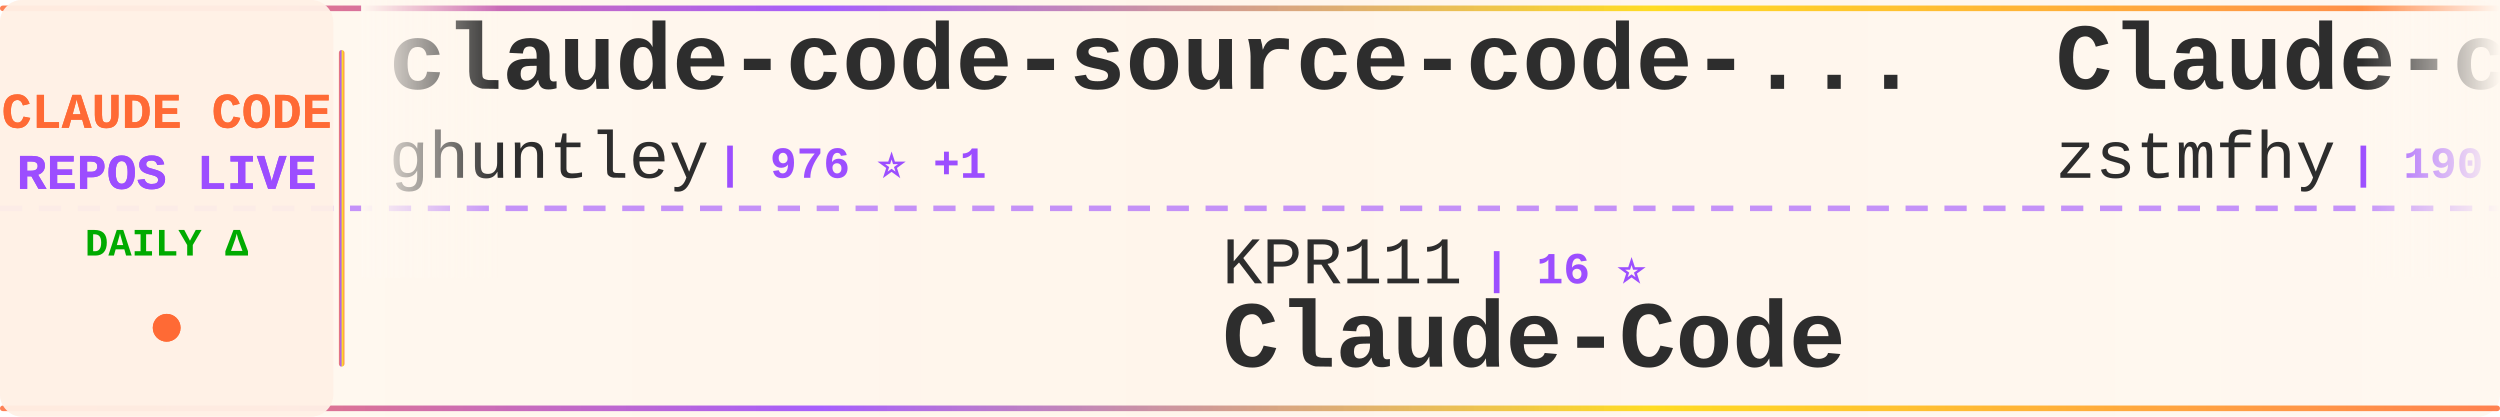
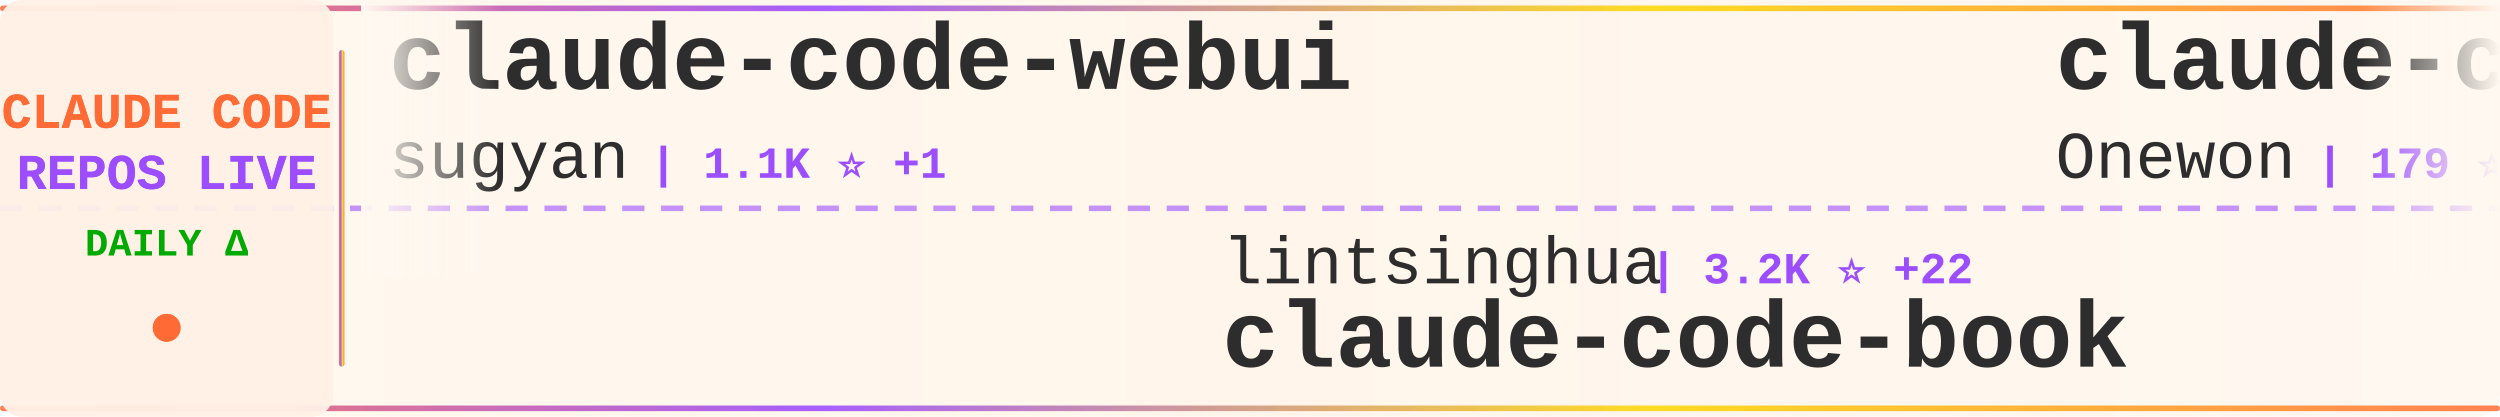
<svg xmlns="http://www.w3.org/2000/svg" width="900" height="150">
  <defs>
    <linearGradient id="tickerBg" x1="0%" y1="0%" x2="100%" y2="0%">
      <stop offset="0%" style="stop-color:#fff8f0;stop-opacity:0.98" />
      <stop offset="50%" style="stop-color:#fff5eb;stop-opacity:1" />
      <stop offset="100%" style="stop-color:#fff8f0;stop-opacity:0.98" />
    </linearGradient>
    <linearGradient id="borderGrad" x1="0%" y1="0%" x2="100%" y2="0%">
      <stop offset="0%" style="stop-color:#FF6B35;stop-opacity:0.85">
        <animate attributeName="stop-opacity" values="0.85;1;0.85" dur="2s" repeatCount="indefinite" />
      </stop>
      <stop offset="33%" style="stop-color:#9C4EFF;stop-opacity:0.9">
        <animate attributeName="stop-opacity" values="0.9;1;0.9" dur="2.2s" repeatCount="indefinite" />
      </stop>
      <stop offset="66%" style="stop-color:#FFD700;stop-opacity:0.85">
        <animate attributeName="stop-opacity" values="0.85;1;0.85" dur="1.8s" repeatCount="indefinite" />
      </stop>
      <stop offset="100%" style="stop-color:#FF6B35;stop-opacity:0.85">
        <animate attributeName="stop-opacity" values="0.85;1;0.85" dur="2s" repeatCount="indefinite" />
      </stop>
    </linearGradient>
    <filter id="textGlow">
      <feGaussianBlur stdDeviation="0.15" result="coloredBlur" />
      <feMerge>
        <feMergeNode in="coloredBlur" />
        <feMergeNode in="SourceGraphic" />
      </feMerge>
    </filter>
    <filter id="metricGlow">
      <feGaussianBlur stdDeviation="0.2" result="coloredBlur" />
      <feMerge>
        <feMergeNode in="coloredBlur" />
        <feMergeNode in="SourceGraphic" />
      </feMerge>
    </filter>
    <linearGradient id="leftFade" x1="0%" y1="0%" x2="100%" y2="0%">
      <stop offset="0%" style="stop-color:#fff8f0;stop-opacity:1" />
      <stop offset="100%" style="stop-color:#fff8f0;stop-opacity:0" />
    </linearGradient>
    <linearGradient id="rightFade" x1="0%" y1="0%" x2="100%" y2="0%">
      <stop offset="0%" style="stop-color:#fff8f0;stop-opacity:0" />
      <stop offset="100%" style="stop-color:#fff8f0;stop-opacity:1" />
    </linearGradient>
  </defs>
  <rect width="900" height="150" fill="url(#tickerBg)" rx="8" />
  <rect x="0" y="2" width="900" height="2" fill="url(#borderGrad)" rx="1" />
  <rect x="0" y="146" width="900" height="2" fill="url(#borderGrad)" rx="1" />
  <line x1="0" y1="75" x2="900" y2="75" stroke="#9C4EFF" stroke-width="2" stroke-dasharray="8 6" opacity="0.6" />
  <rect x="0" y="0" width="120" height="150" fill="#fff0e6" opacity="0.95" rx="8" />
  <text x="60" y="46" font-family="'Courier New', monospace" font-size="18" font-weight="bold" fill="#FF6B35" text-anchor="middle" filter="url(#textGlow)">
    CLAUDE CODE
  </text>
  <text x="60" y="68" font-family="'Courier New', monospace" font-size="18" font-weight="bold" fill="#9C4EFF" text-anchor="middle" filter="url(#textGlow)">
    REPOS LIVE
  </text>
  <text x="60" y="92" font-family="'Courier New', monospace" font-size="14" font-weight="bold" fill="#00aa00" text-anchor="middle">
    DAILY Δ
  </text>
  <circle cx="60" cy="118" r="5" fill="#FF6B35" filter="url(#metricGlow)">
    <animate attributeName="r" values="4;6;4" dur="1.5s" repeatCount="indefinite" />
    <animate attributeName="opacity" values="0.6;1;0.6" dur="1.5s" repeatCount="indefinite" />
  </circle>
  <rect x="122" y="18" width="2" height="114" fill="url(#borderGrad)" rx="1" />
  <clipPath id="tickerClip">
    <rect x="130" y="0" width="770" height="150" />
  </clipPath>
  <g clip-path="url(#tickerClip)">
    <g id="tickerItems">
      <animateTransform attributeName="transform" attributeType="XML" type="translate" from="0 0" to="-3000 0" dur="54s" repeatCount="indefinite" />
      <g transform="translate(0, 0)">
-         <text x="140" y="32" font-family="'Courier New', monospace" font-size="34" font-weight="bold" fill="#2d2d2d">claude-code-source-code-...</text>
-         <text x="140" y="64" font-family="'Courier New', monospace" font-size="24" font-weight="normal" fill="#2d2d2d" opacity="1.0">ghuntley</text>
-         <text x="258" y="64" font-family="'Courier New', monospace" font-size="16" font-weight="bold" fill="#9C4EFF"> | 976 ⭐ +1</text>
+         <text x="140" y="32" font-family="'Courier New', monospace" font-size="34" font-weight="bold" fill="#2d2d2d">claude-code-webui</text>
+         <text x="140" y="64" font-family="'Courier New', monospace" font-size="24" font-weight="normal" fill="#2d2d2d" opacity="1.0">sugyan</text>
+         <text x="234" y="64" font-family="'Courier New', monospace" font-size="16" font-weight="bold" fill="#9C4EFF"> | 1.1K ⭐ +1</text>
      </g>
      <g transform="translate(300, 0)">
-         <text x="140" y="102" font-family="'Courier New', monospace" font-size="24" font-weight="normal" fill="#2d2d2d" opacity="1.0">KPR111</text>
-         <text x="234" y="102" font-family="'Courier New', monospace" font-size="16" font-weight="bold" fill="#9C4EFF"> | 16 ⭐</text>
-         <text x="140" y="132" font-family="'Courier New', monospace" font-size="34" font-weight="bold" fill="#2d2d2d">Claude-Code</text>
+         <text x="140" y="102" font-family="'Courier New', monospace" font-size="24" font-weight="normal" fill="#2d2d2d" opacity="1.0">lintsinghua</text>
+         <text x="294" y="102" font-family="'Courier New', monospace" font-size="16" font-weight="bold" fill="#9C4EFF"> | 3.2K ⭐ +22</text>
+         <text x="140" y="132" font-family="'Courier New', monospace" font-size="34" font-weight="bold" fill="#2d2d2d">claude-code-book</text>
      </g>
      <g transform="translate(600, 0)">
-         <text x="140" y="32" font-family="'Courier New', monospace" font-size="34" font-weight="bold" fill="#2d2d2d">Claude-code</text>
-         <text x="140" y="64" font-family="'Courier New', monospace" font-size="24" font-weight="normal" fill="#2d2d2d" opacity="1.0">zstmfhy</text>
-         <text x="246" y="64" font-family="'Courier New', monospace" font-size="16" font-weight="bold" fill="#9C4EFF"> | 190 ⭐</text>
+         <text x="140" y="32" font-family="'Courier New', monospace" font-size="34" font-weight="bold" fill="#2d2d2d">claude-code</text>
+         <text x="140" y="64" font-family="'Courier New', monospace" font-size="24" font-weight="normal" fill="#2d2d2d" opacity="1.0">Onewon</text>
+         <text x="234" y="64" font-family="'Courier New', monospace" font-size="16" font-weight="bold" fill="#9C4EFF"> | 179 ⭐</text>
      </g>
      <g transform="translate(900, 0)">
-         <text x="140" y="102" font-family="'Courier New', monospace" font-size="24" font-weight="normal" fill="#2d2d2d" opacity="1.0">jarmuine</text>
-         <text x="258" y="102" font-family="'Courier New', monospace" font-size="16" font-weight="bold" fill="#9C4EFF"> | 2.1K ⭐ +5</text>
-         <text x="140" y="132" font-family="'Courier New', monospace" font-size="34" font-weight="bold" fill="#2d2d2d">claude-code</text>
+         <text x="140" y="102" font-family="'Courier New', monospace" font-size="24" font-weight="normal" fill="#2d2d2d" opacity="1.0">ChrisWiles</text>
+         <text x="282" y="102" font-family="'Courier New', monospace" font-size="16" font-weight="bold" fill="#9C4EFF"> | 5.9K ⭐ +3</text>
+         <text x="140" y="132" font-family="'Courier New', monospace" font-size="34" font-weight="bold" fill="#2d2d2d">claude-code-showcase</text>
      </g>
      <g transform="translate(1200, 0)">
        <text x="140" y="32" font-family="'Courier New', monospace" font-size="34" font-weight="bold" fill="#2d2d2d">claude-code</text>
-         <text x="140" y="64" font-family="'Courier New', monospace" font-size="24" font-weight="normal" fill="#2d2d2d" opacity="1.0">mehmoodosman</text>
-         <text x="306" y="64" font-family="'Courier New', monospace" font-size="16" font-weight="bold" fill="#9C4EFF"> | 169 ⭐</text>
+         <text x="140" y="64" font-family="'Courier New', monospace" font-size="24" font-weight="normal" fill="#2d2d2d" opacity="1.0">xorespesp</text>
+         <text x="270" y="64" font-family="'Courier New', monospace" font-size="16" font-weight="bold" fill="#9C4EFF"> | 223 ⭐</text>
      </g>
      <g transform="translate(1500, 0)">
-         <text x="140" y="102" font-family="'Courier New', monospace" font-size="24" font-weight="normal" fill="#2d2d2d" opacity="1.0">shareAI-lab</text>
-         <text x="294" y="102" font-family="'Courier New', monospace" font-size="16" font-weight="bold" fill="#9C4EFF"> | 59.9K ⭐ +246</text>
-         <text x="140" y="132" font-family="'Courier New', monospace" font-size="34" font-weight="bold" fill="#2d2d2d">learn-claude-code</text>
+         <text x="140" y="102" font-family="'Courier New', monospace" font-size="24" font-weight="normal" fill="#2d2d2d" opacity="1.0">lowcortisolprogrammer</text>
+         <text x="414" y="102" font-family="'Courier New', monospace" font-size="16" font-weight="bold" fill="#9C4EFF"> | 173 ⭐</text>
+         <text x="140" y="132" font-family="'Courier New', monospace" font-size="34" font-weight="bold" fill="#2d2d2d">claude-code</text>
      </g>
      <g transform="translate(1800, 0)">
-         <text x="140" y="32" font-family="'Courier New', monospace" font-size="34" font-weight="bold" fill="#2d2d2d">cc-switch</text>
-         <text x="140" y="64" font-family="'Courier New', monospace" font-size="24" font-weight="normal" fill="#2d2d2d" opacity="1.0">farion1231</text>
-         <text x="282" y="64" font-family="'Courier New', monospace" font-size="16" font-weight="bold" fill="#9C4EFF"> | 67.9K ⭐ +1.3K</text>
+         <text x="140" y="32" font-family="'Courier New', monospace" font-size="34" font-weight="bold" fill="#2d2d2d">agents</text>
+         <text x="140" y="64" font-family="'Courier New', monospace" font-size="24" font-weight="normal" fill="#2d2d2d" opacity="1.0">wshobson</text>
+         <text x="258" y="64" font-family="'Courier New', monospace" font-size="16" font-weight="bold" fill="#9C4EFF"> | 35.3K ⭐ +71</text>
      </g>
      <g transform="translate(2100, 0)">
-         <text x="140" y="102" font-family="'Courier New', monospace" font-size="24" font-weight="normal" fill="#2d2d2d" opacity="1.0">ding113</text>
-         <text x="246" y="102" font-family="'Courier New', monospace" font-size="16" font-weight="bold" fill="#9C4EFF"> | 2.8K ⭐ +11</text>
-         <text x="140" y="132" font-family="'Courier New', monospace" font-size="34" font-weight="bold" fill="#2d2d2d">claude-code-hub</text>
+         <text x="140" y="102" font-family="'Courier New', monospace" font-size="24" font-weight="normal" fill="#2d2d2d" opacity="1.0">freestylefly</text>
+         <text x="306" y="102" font-family="'Courier New', monospace" font-size="16" font-weight="bold" fill="#9C4EFF"> | 124 ⭐ +1</text>
+         <text x="140" y="132" font-family="'Courier New', monospace" font-size="34" font-weight="bold" fill="#2d2d2d">claude-code</text>
      </g>
      <g transform="translate(2400, 0)">
-         <text x="140" y="32" font-family="'Courier New', monospace" font-size="34" font-weight="bold" fill="#2d2d2d">Claude-Code-Game-Studios</text>
-         <text x="140" y="64" font-family="'Courier New', monospace" font-size="24" font-weight="normal" fill="#2d2d2d" opacity="1.0">Donchitos</text>
-         <text x="270" y="64" font-family="'Courier New', monospace" font-size="16" font-weight="bold" fill="#9C4EFF"> | 18.4K ⭐ +354</text>
+         <text x="140" y="32" font-family="'Courier New', monospace" font-size="34" font-weight="bold" fill="#2d2d2d">claude-code-rev</text>
+         <text x="140" y="64" font-family="'Courier New', monospace" font-size="24" font-weight="normal" fill="#2d2d2d" opacity="1.0">oboard</text>
+         <text x="234" y="64" font-family="'Courier New', monospace" font-size="16" font-weight="bold" fill="#9C4EFF"> | 3.1K ⭐ +5</text>
      </g>
      <g transform="translate(2700, 0)">
-         <text x="140" y="102" font-family="'Courier New', monospace" font-size="24" font-weight="normal" fill="#2d2d2d" opacity="1.0">isboyjc</text>
-         <text x="246" y="102" font-family="'Courier New', monospace" font-size="16" font-weight="bold" fill="#9C4EFF"> | 156 ⭐</text>
-         <text x="140" y="132" font-family="'Courier New', monospace" font-size="34" font-weight="bold" fill="#2d2d2d">claude-code</text>
+         <text x="140" y="102" font-family="'Courier New', monospace" font-size="24" font-weight="normal" fill="#2d2d2d" opacity="1.0">https-deeplearning-ai</text>
+         <text x="414" y="102" font-family="'Courier New', monospace" font-size="16" font-weight="bold" fill="#9C4EFF"> | 509 ⭐</text>
+         <text x="140" y="132" font-family="'Courier New', monospace" font-size="34" font-weight="bold" fill="#2d2d2d">sc-claude-code-files</text>
      </g>
      <g transform="translate(3000, 0)">
-         <text x="140" y="32" font-family="'Courier New', monospace" font-size="34" font-weight="bold" fill="#2d2d2d">claude-code-source-code-...</text>
-         <text x="140" y="64" font-family="'Courier New', monospace" font-size="24" font-weight="normal" fill="#2d2d2d" opacity="1.0">ghuntley</text>
-         <text x="258" y="64" font-family="'Courier New', monospace" font-size="16" font-weight="bold" fill="#9C4EFF"> | 976 ⭐ +1</text>
+         <text x="140" y="32" font-family="'Courier New', monospace" font-size="34" font-weight="bold" fill="#2d2d2d">claude-code-webui</text>
+         <text x="140" y="64" font-family="'Courier New', monospace" font-size="24" font-weight="normal" fill="#2d2d2d" opacity="1.0">sugyan</text>
+         <text x="234" y="64" font-family="'Courier New', monospace" font-size="16" font-weight="bold" fill="#9C4EFF"> | 1.1K ⭐ +1</text>
      </g>
      <g transform="translate(3300, 0)">
-         <text x="140" y="102" font-family="'Courier New', monospace" font-size="24" font-weight="normal" fill="#2d2d2d" opacity="1.0">KPR111</text>
-         <text x="234" y="102" font-family="'Courier New', monospace" font-size="16" font-weight="bold" fill="#9C4EFF"> | 16 ⭐</text>
-         <text x="140" y="132" font-family="'Courier New', monospace" font-size="34" font-weight="bold" fill="#2d2d2d">Claude-Code</text>
+         <text x="140" y="102" font-family="'Courier New', monospace" font-size="24" font-weight="normal" fill="#2d2d2d" opacity="1.0">lintsinghua</text>
+         <text x="294" y="102" font-family="'Courier New', monospace" font-size="16" font-weight="bold" fill="#9C4EFF"> | 3.2K ⭐ +22</text>
+         <text x="140" y="132" font-family="'Courier New', monospace" font-size="34" font-weight="bold" fill="#2d2d2d">claude-code-book</text>
      </g>
      <g transform="translate(3600, 0)">
-         <text x="140" y="32" font-family="'Courier New', monospace" font-size="34" font-weight="bold" fill="#2d2d2d">Claude-code</text>
-         <text x="140" y="64" font-family="'Courier New', monospace" font-size="24" font-weight="normal" fill="#2d2d2d" opacity="1.0">zstmfhy</text>
-         <text x="246" y="64" font-family="'Courier New', monospace" font-size="16" font-weight="bold" fill="#9C4EFF"> | 190 ⭐</text>
+         <text x="140" y="32" font-family="'Courier New', monospace" font-size="34" font-weight="bold" fill="#2d2d2d">claude-code</text>
+         <text x="140" y="64" font-family="'Courier New', monospace" font-size="24" font-weight="normal" fill="#2d2d2d" opacity="1.0">Onewon</text>
+         <text x="234" y="64" font-family="'Courier New', monospace" font-size="16" font-weight="bold" fill="#9C4EFF"> | 179 ⭐</text>
      </g>
      <g transform="translate(3900, 0)">
-         <text x="140" y="102" font-family="'Courier New', monospace" font-size="24" font-weight="normal" fill="#2d2d2d" opacity="1.0">jarmuine</text>
-         <text x="258" y="102" font-family="'Courier New', monospace" font-size="16" font-weight="bold" fill="#9C4EFF"> | 2.1K ⭐ +5</text>
-         <text x="140" y="132" font-family="'Courier New', monospace" font-size="34" font-weight="bold" fill="#2d2d2d">claude-code</text>
+         <text x="140" y="102" font-family="'Courier New', monospace" font-size="24" font-weight="normal" fill="#2d2d2d" opacity="1.0">ChrisWiles</text>
+         <text x="282" y="102" font-family="'Courier New', monospace" font-size="16" font-weight="bold" fill="#9C4EFF"> | 5.9K ⭐ +3</text>
+         <text x="140" y="132" font-family="'Courier New', monospace" font-size="34" font-weight="bold" fill="#2d2d2d">claude-code-showcase</text>
      </g>
    </g>
  </g>
  <rect x="130" y="0" width="50" height="100" fill="url(#leftFade)" />
  <rect x="850" y="0" width="50" height="100" fill="url(#rightFade)" />
</svg>
